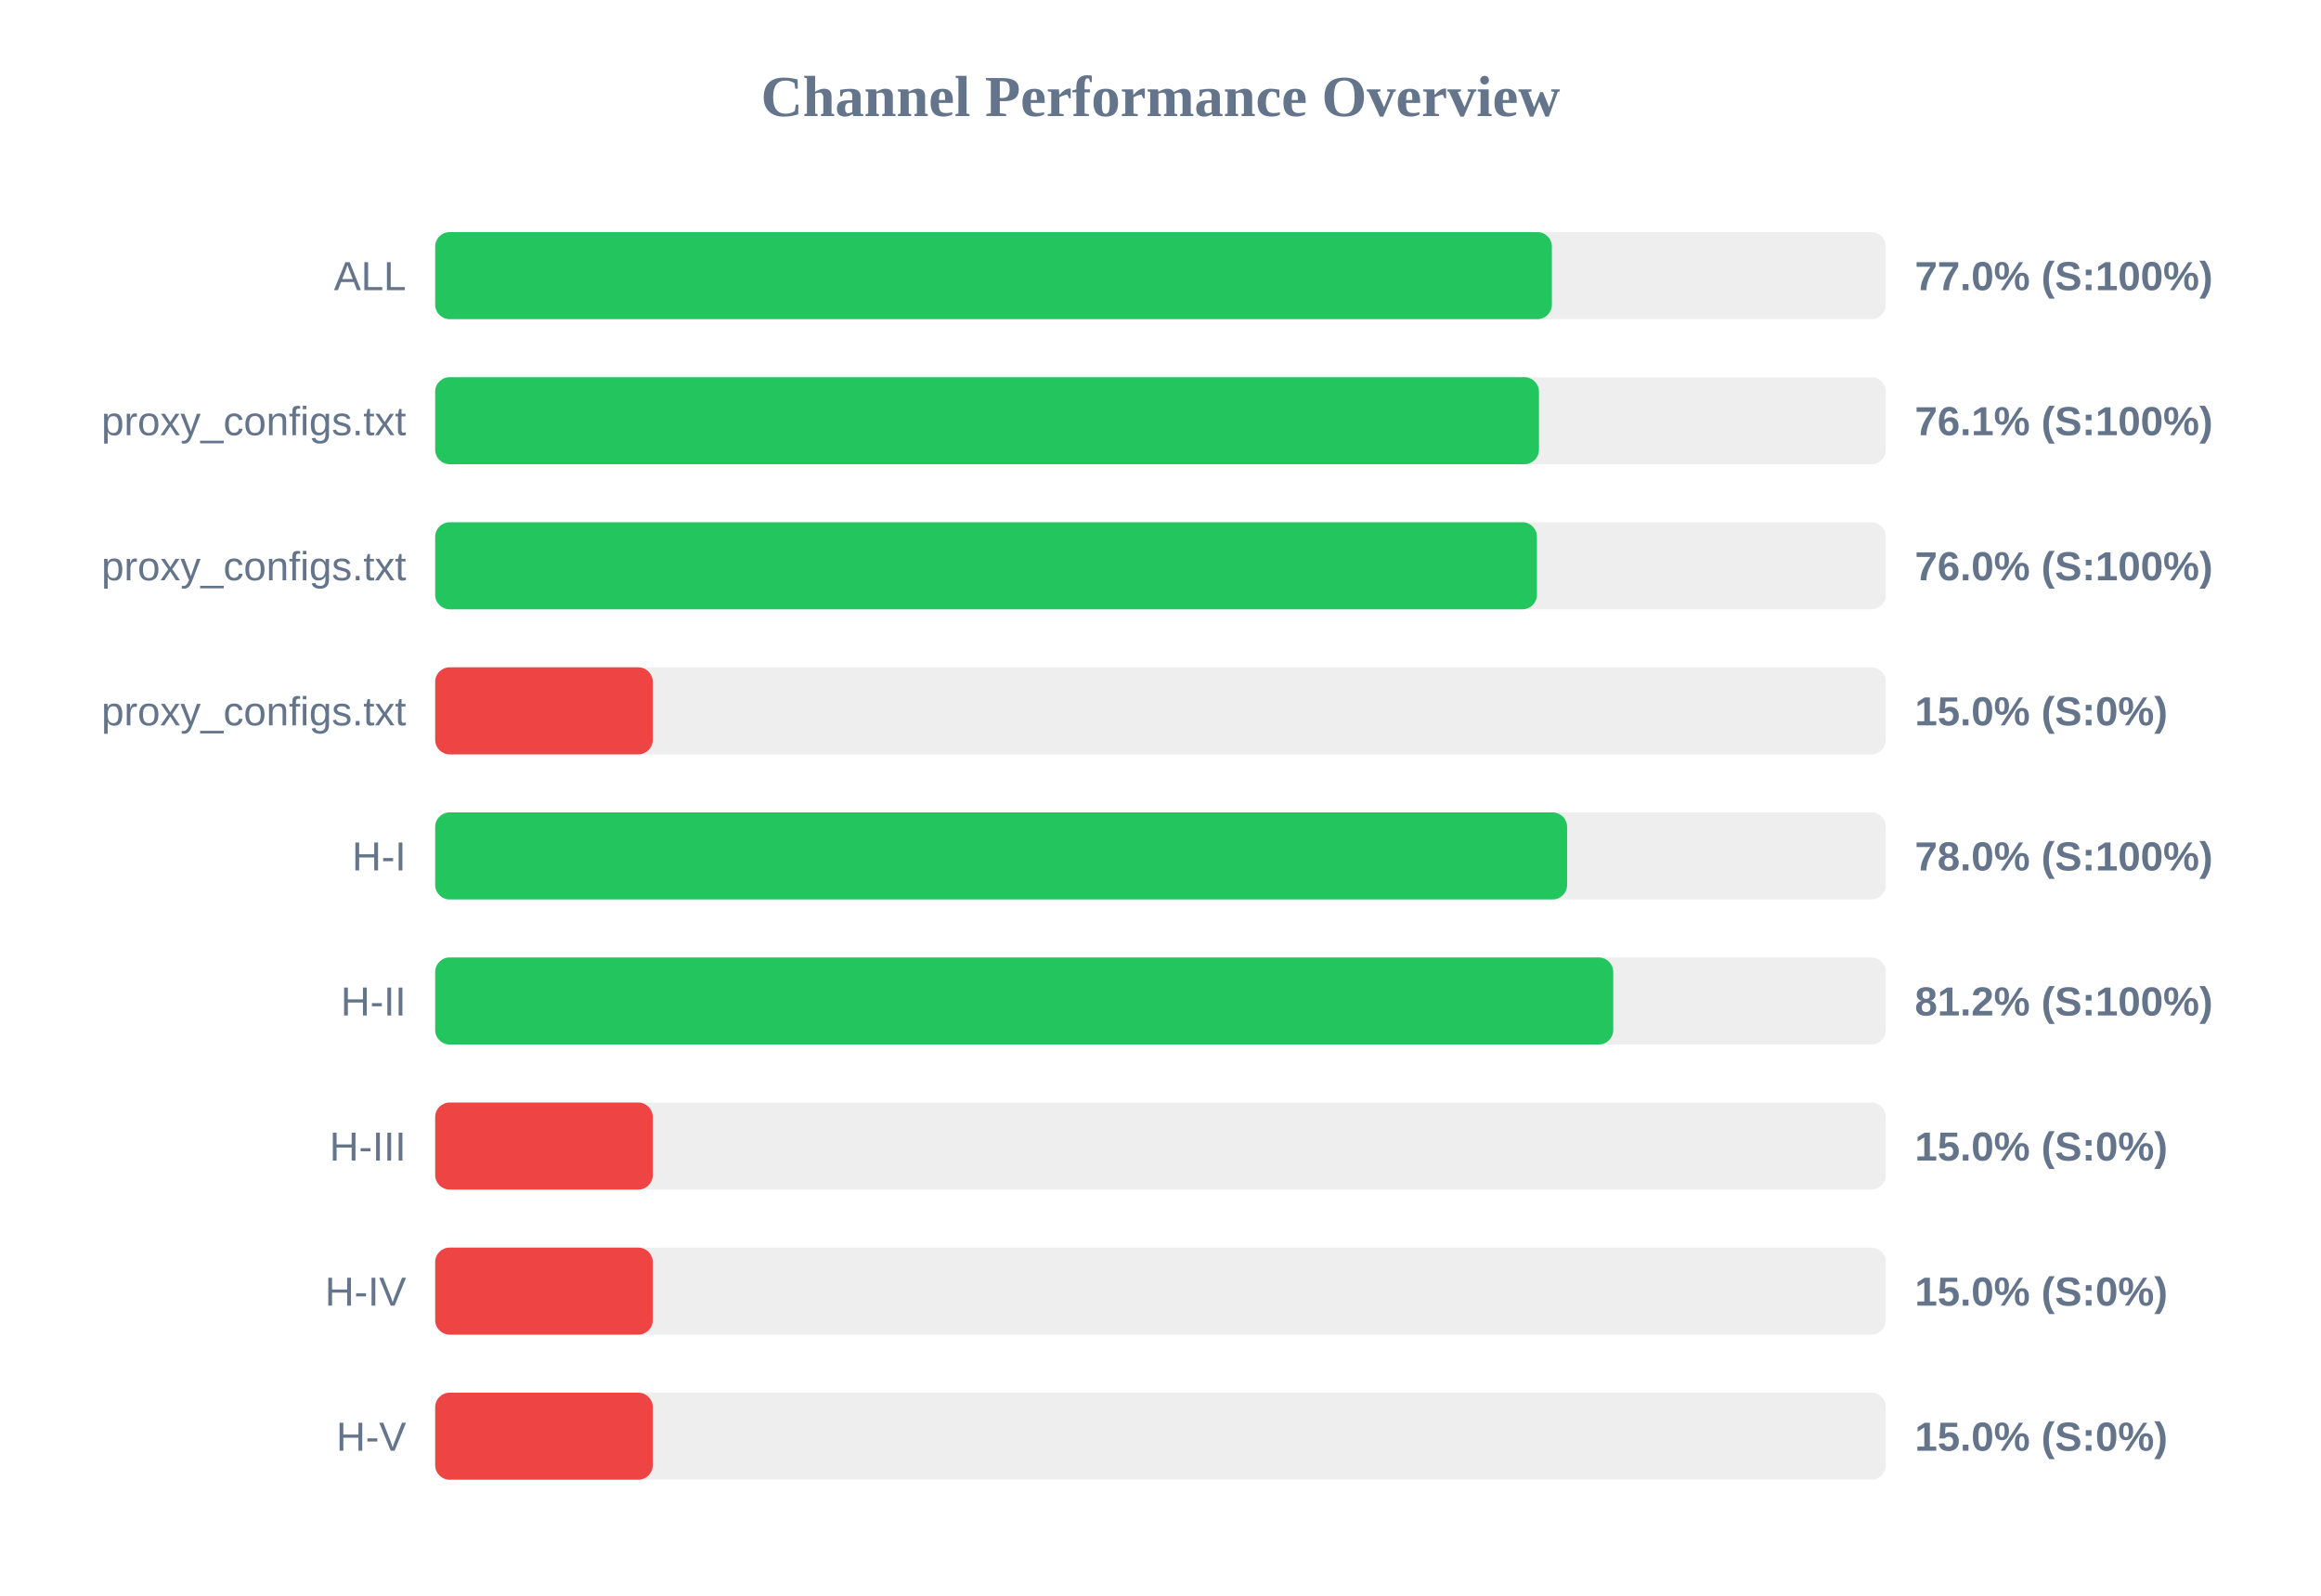
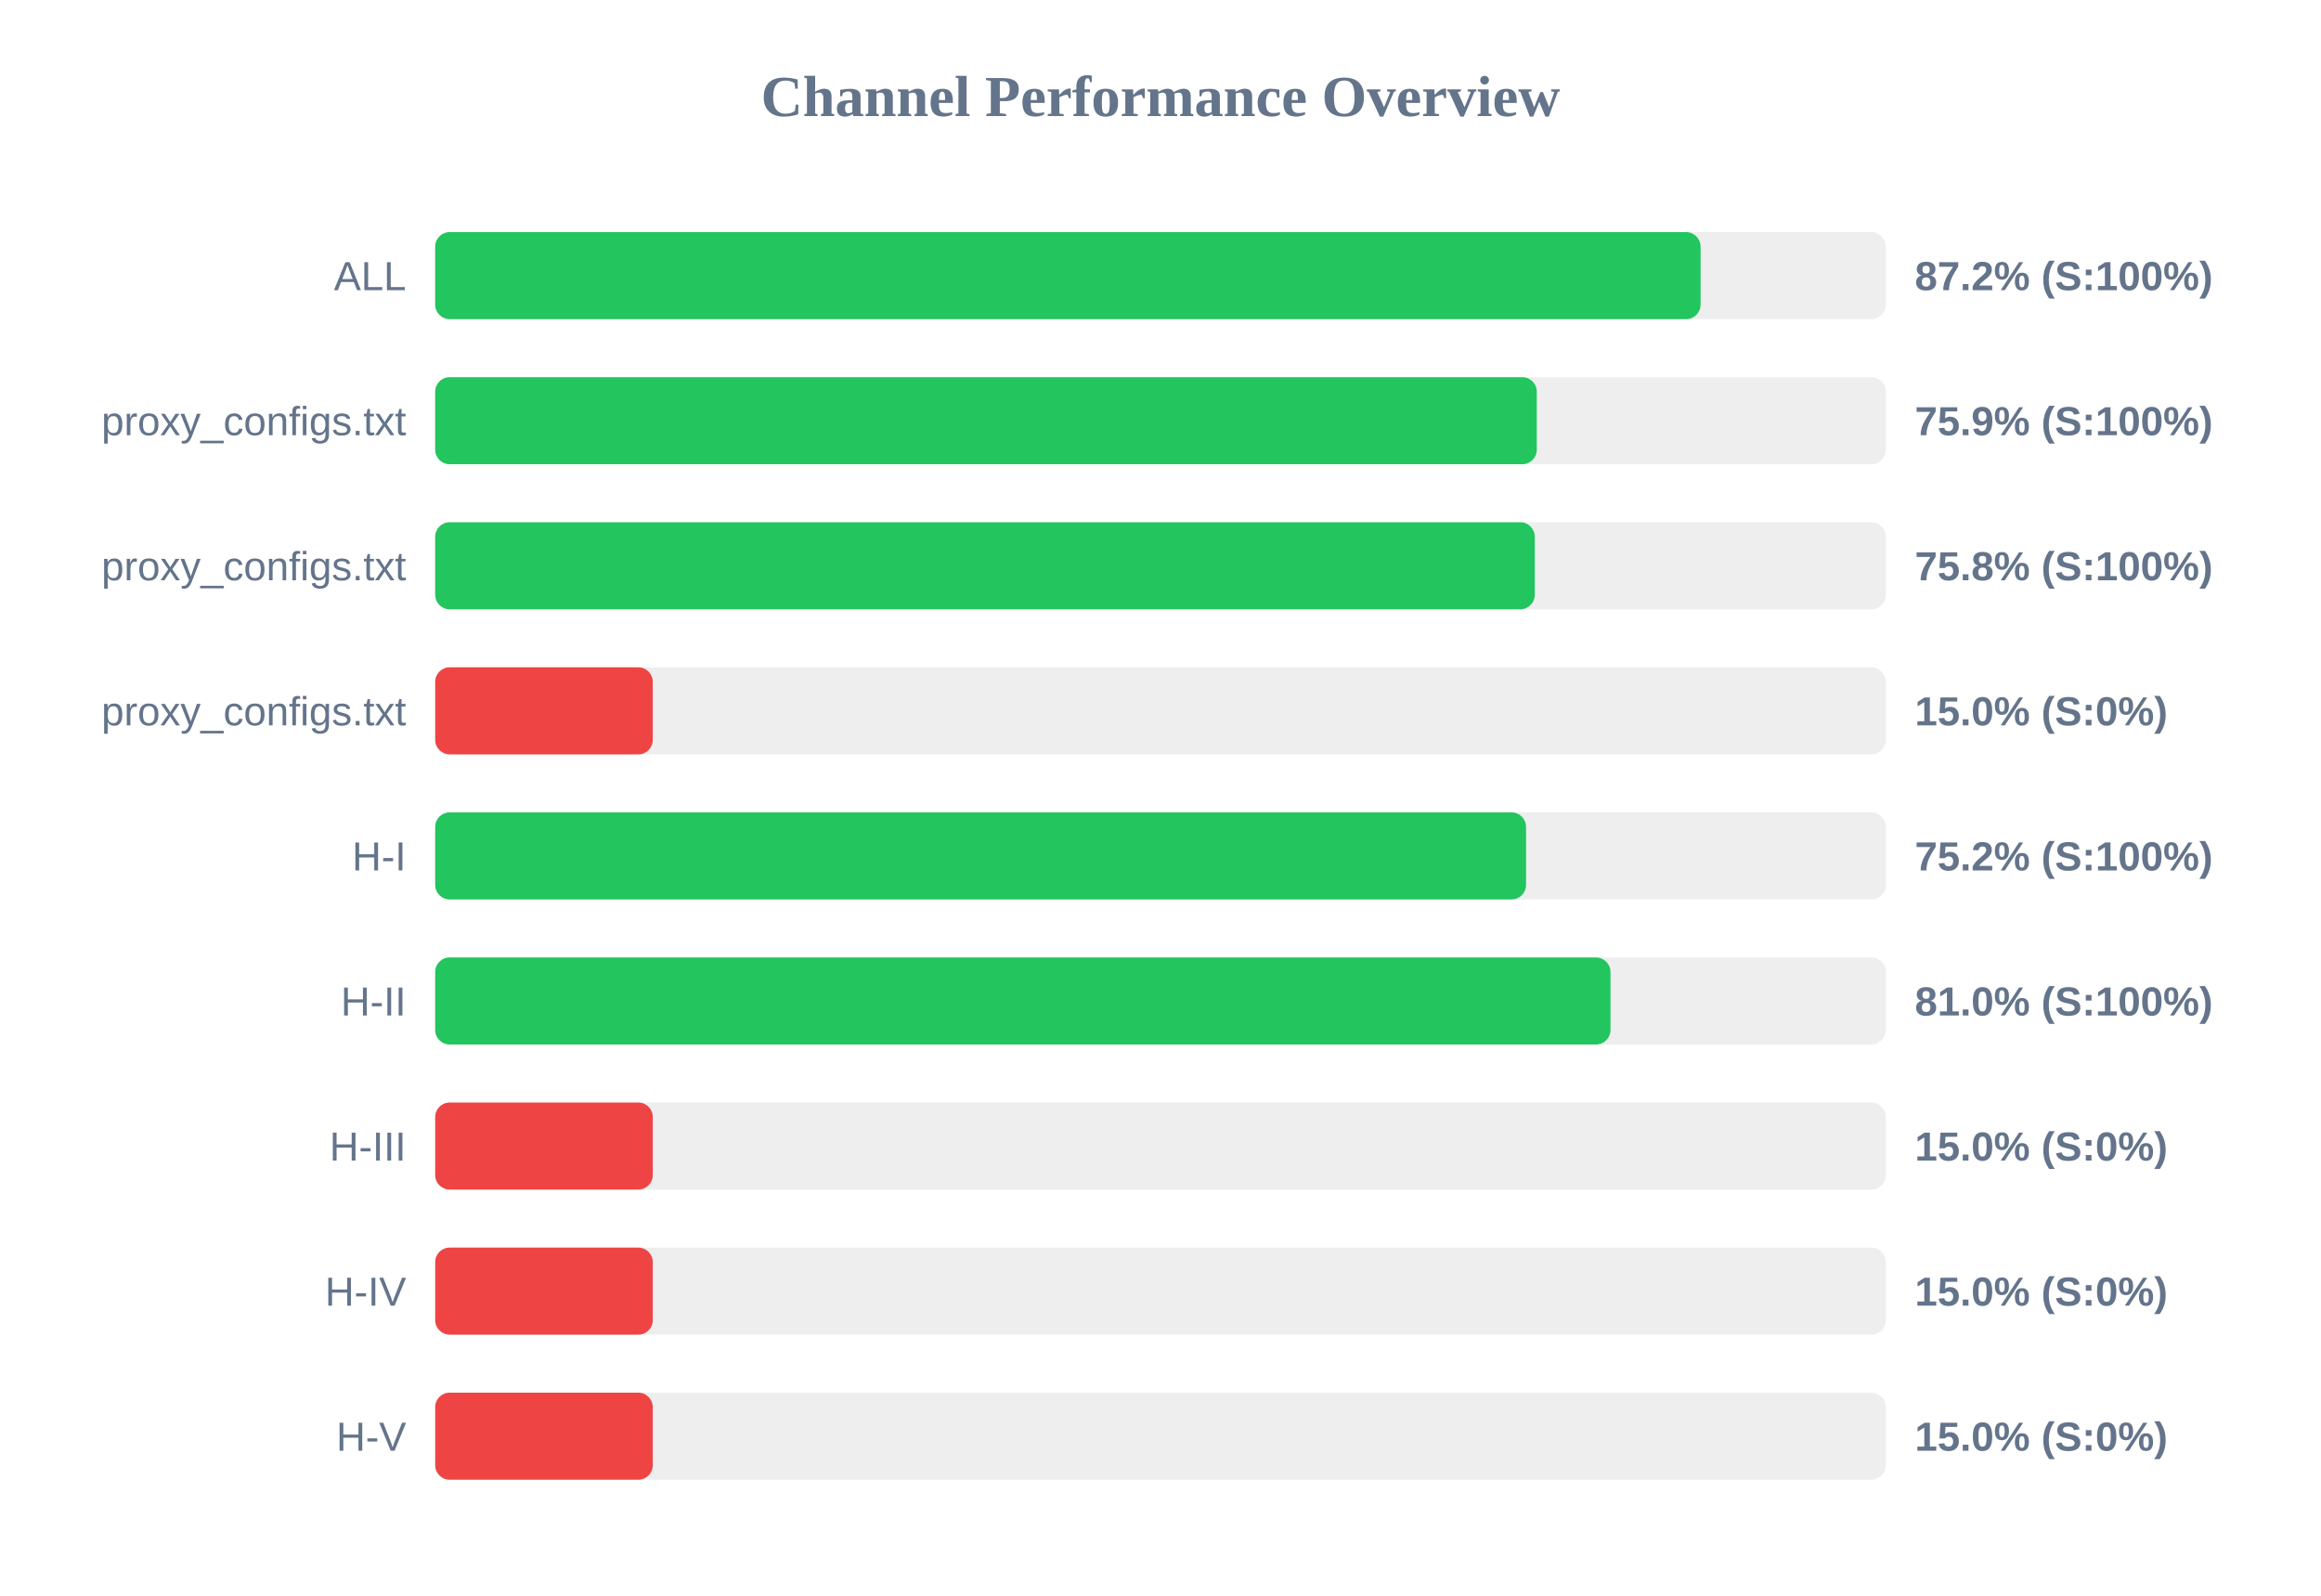
<svg xmlns="http://www.w3.org/2000/svg" width="800" height="550" version="1.1">
  <style>
        .row { font: 14px Arial; fill: #64748b; }
        .score { font: bold 14px Arial; fill: #64748b; }
    </style>
  <text x="400" y="40" text-anchor="middle" font-size="20px" font-weight="bold" fill="#64748b">Channel Performance Overview</text>
  <rect x="150" y="80" width="500" height="30" fill="#eee" rx="5" />
-   <rect x="150" y="80" width="384.9" height="30" fill="#22c55e" rx="5" />
+   <rect x="150" y="80" width="436.15" height="30" fill="#22c55e" rx="5" />
  <text x="140" y="100" text-anchor="end" class="row">ALL</text>
-   <text x="660" y="100" text-anchor="start" class="score">77.0% (S:100%)</text>
+   <text x="660" y="100" text-anchor="start" class="score">87.2% (S:100%)</text>
  <rect x="150" y="130" width="500" height="30" fill="#eee" rx="5" />
-   <rect x="150" y="130" width="380.45" height="30" fill="#22c55e" rx="5" />
+   <rect x="150" y="130" width="379.7" height="30" fill="#22c55e" rx="5" />
  <text x="140" y="150" text-anchor="end" class="row">proxy_configs.txt</text>
-   <text x="660" y="150" text-anchor="start" class="score">76.1% (S:100%)</text>
+   <text x="660" y="150" text-anchor="start" class="score">75.9% (S:100%)</text>
  <rect x="150" y="180" width="500" height="30" fill="#eee" rx="5" />
-   <rect x="150" y="180" width="379.75" height="30" fill="#22c55e" rx="5" />
+   <rect x="150" y="180" width="379.0" height="30" fill="#22c55e" rx="5" />
  <text x="140" y="200" text-anchor="end" class="row">proxy_configs.txt</text>
-   <text x="660" y="200" text-anchor="start" class="score">76.0% (S:100%)</text>
+   <text x="660" y="200" text-anchor="start" class="score">75.8% (S:100%)</text>
  <rect x="150" y="230" width="500" height="30" fill="#eee" rx="5" />
  <rect x="150" y="230" width="75.0" height="30" fill="#ef4444" rx="5" />
  <text x="140" y="250" text-anchor="end" class="row">proxy_configs.txt</text>
  <text x="660" y="250" text-anchor="start" class="score">15.0% (S:0%)</text>
  <rect x="150" y="280" width="500" height="30" fill="#eee" rx="5" />
-   <rect x="150" y="280" width="390.15" height="30" fill="#22c55e" rx="5" />
+   <rect x="150" y="280" width="376.0" height="30" fill="#22c55e" rx="5" />
  <text x="140" y="300" text-anchor="end" class="row">H-I</text>
-   <text x="660" y="300" text-anchor="start" class="score">78.0% (S:100%)</text>
+   <text x="660" y="300" text-anchor="start" class="score">75.2% (S:100%)</text>
  <rect x="150" y="330" width="500" height="30" fill="#eee" rx="5" />
-   <rect x="150" y="330" width="406.05" height="30" fill="#22c55e" rx="5" />
+   <rect x="150" y="330" width="405.1" height="30" fill="#22c55e" rx="5" />
  <text x="140" y="350" text-anchor="end" class="row">H-II</text>
-   <text x="660" y="350" text-anchor="start" class="score">81.2% (S:100%)</text>
+   <text x="660" y="350" text-anchor="start" class="score">81.0% (S:100%)</text>
  <rect x="150" y="380" width="500" height="30" fill="#eee" rx="5" />
  <rect x="150" y="380" width="75.0" height="30" fill="#ef4444" rx="5" />
  <text x="140" y="400" text-anchor="end" class="row">H-III</text>
  <text x="660" y="400" text-anchor="start" class="score">15.0% (S:0%)</text>
  <rect x="150" y="430" width="500" height="30" fill="#eee" rx="5" />
  <rect x="150" y="430" width="75.0" height="30" fill="#ef4444" rx="5" />
  <text x="140" y="450" text-anchor="end" class="row">H-IV</text>
  <text x="660" y="450" text-anchor="start" class="score">15.0% (S:0%)</text>
  <rect x="150" y="480" width="500" height="30" fill="#eee" rx="5" />
  <rect x="150" y="480" width="75.0" height="30" fill="#ef4444" rx="5" />
  <text x="140" y="500" text-anchor="end" class="row">H-V</text>
  <text x="660" y="500" text-anchor="start" class="score">15.0% (S:0%)</text>
</svg>
